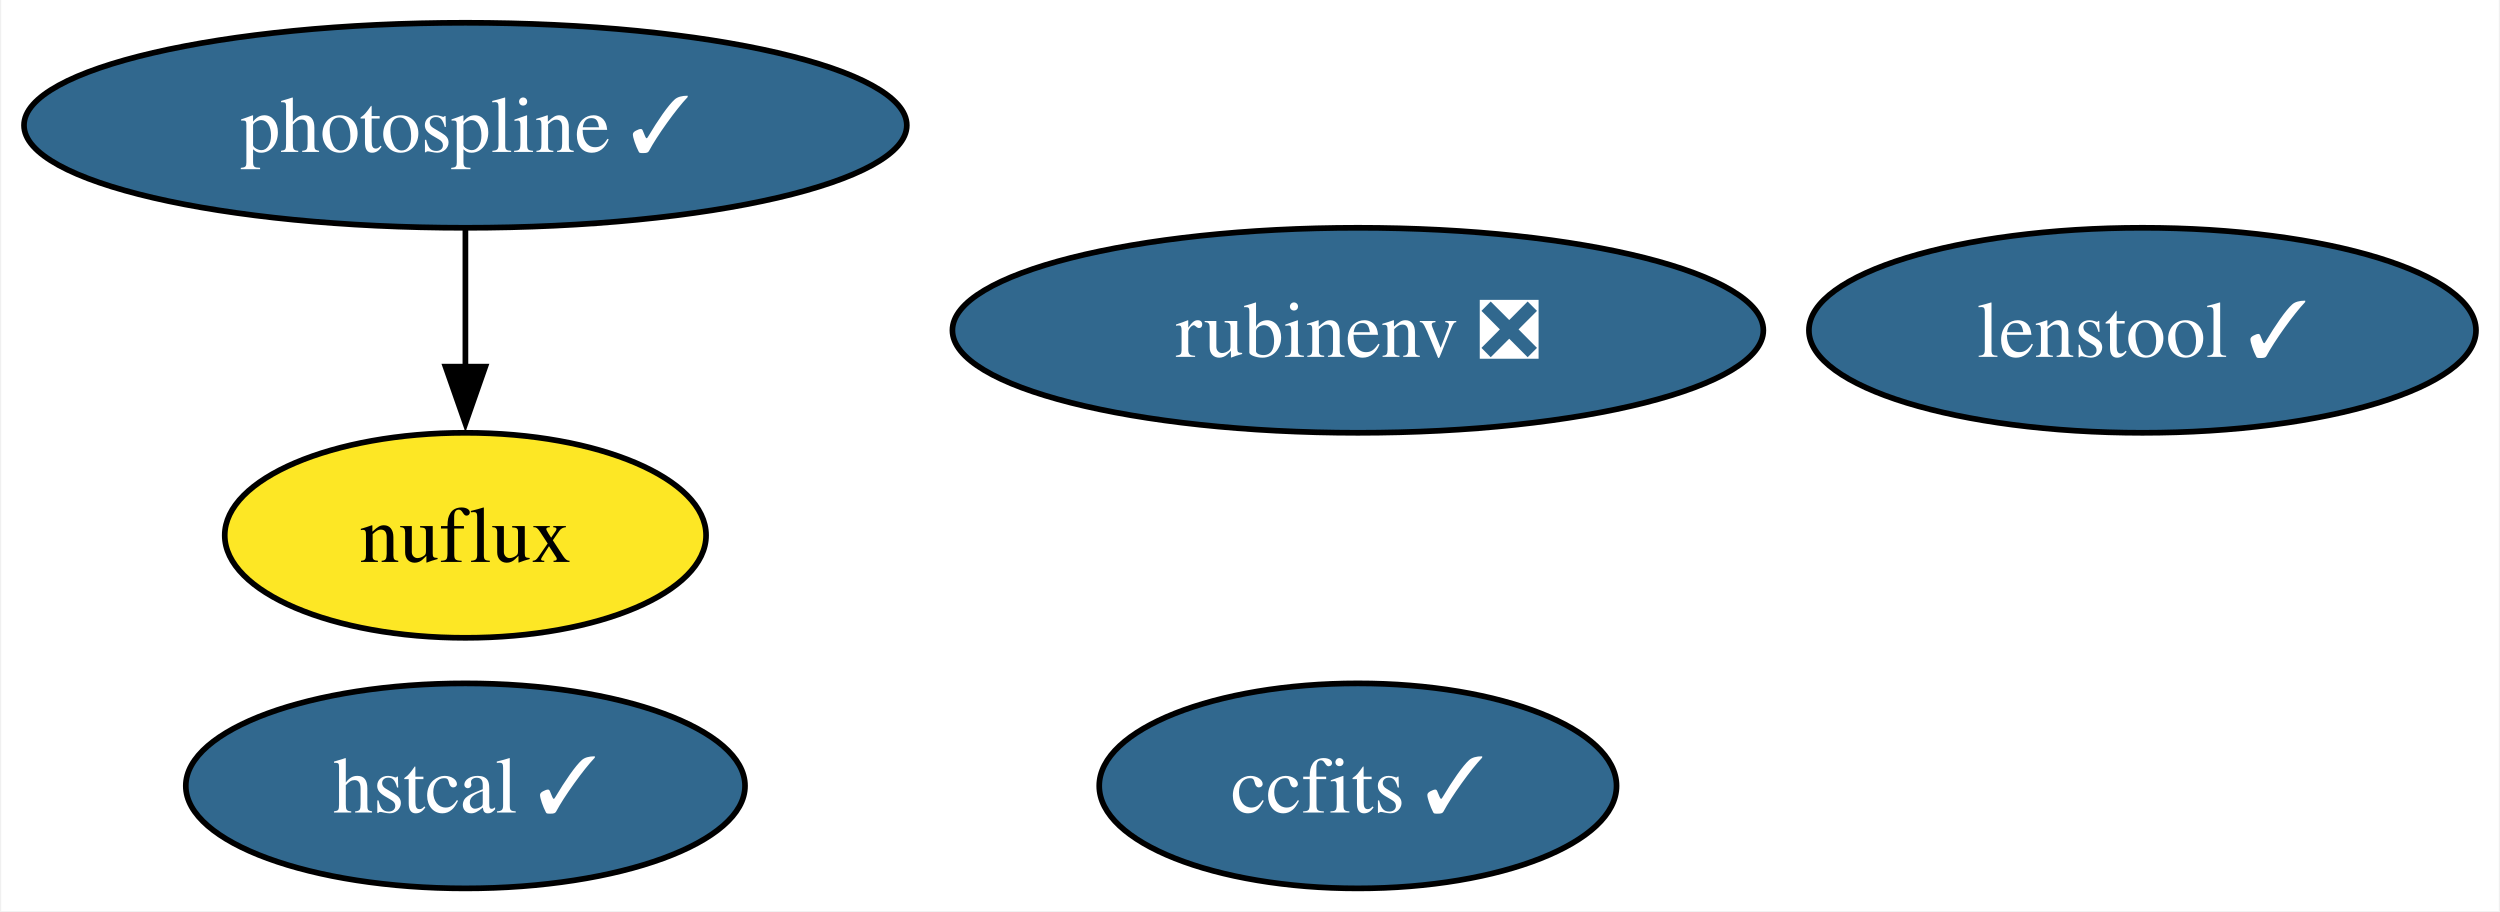
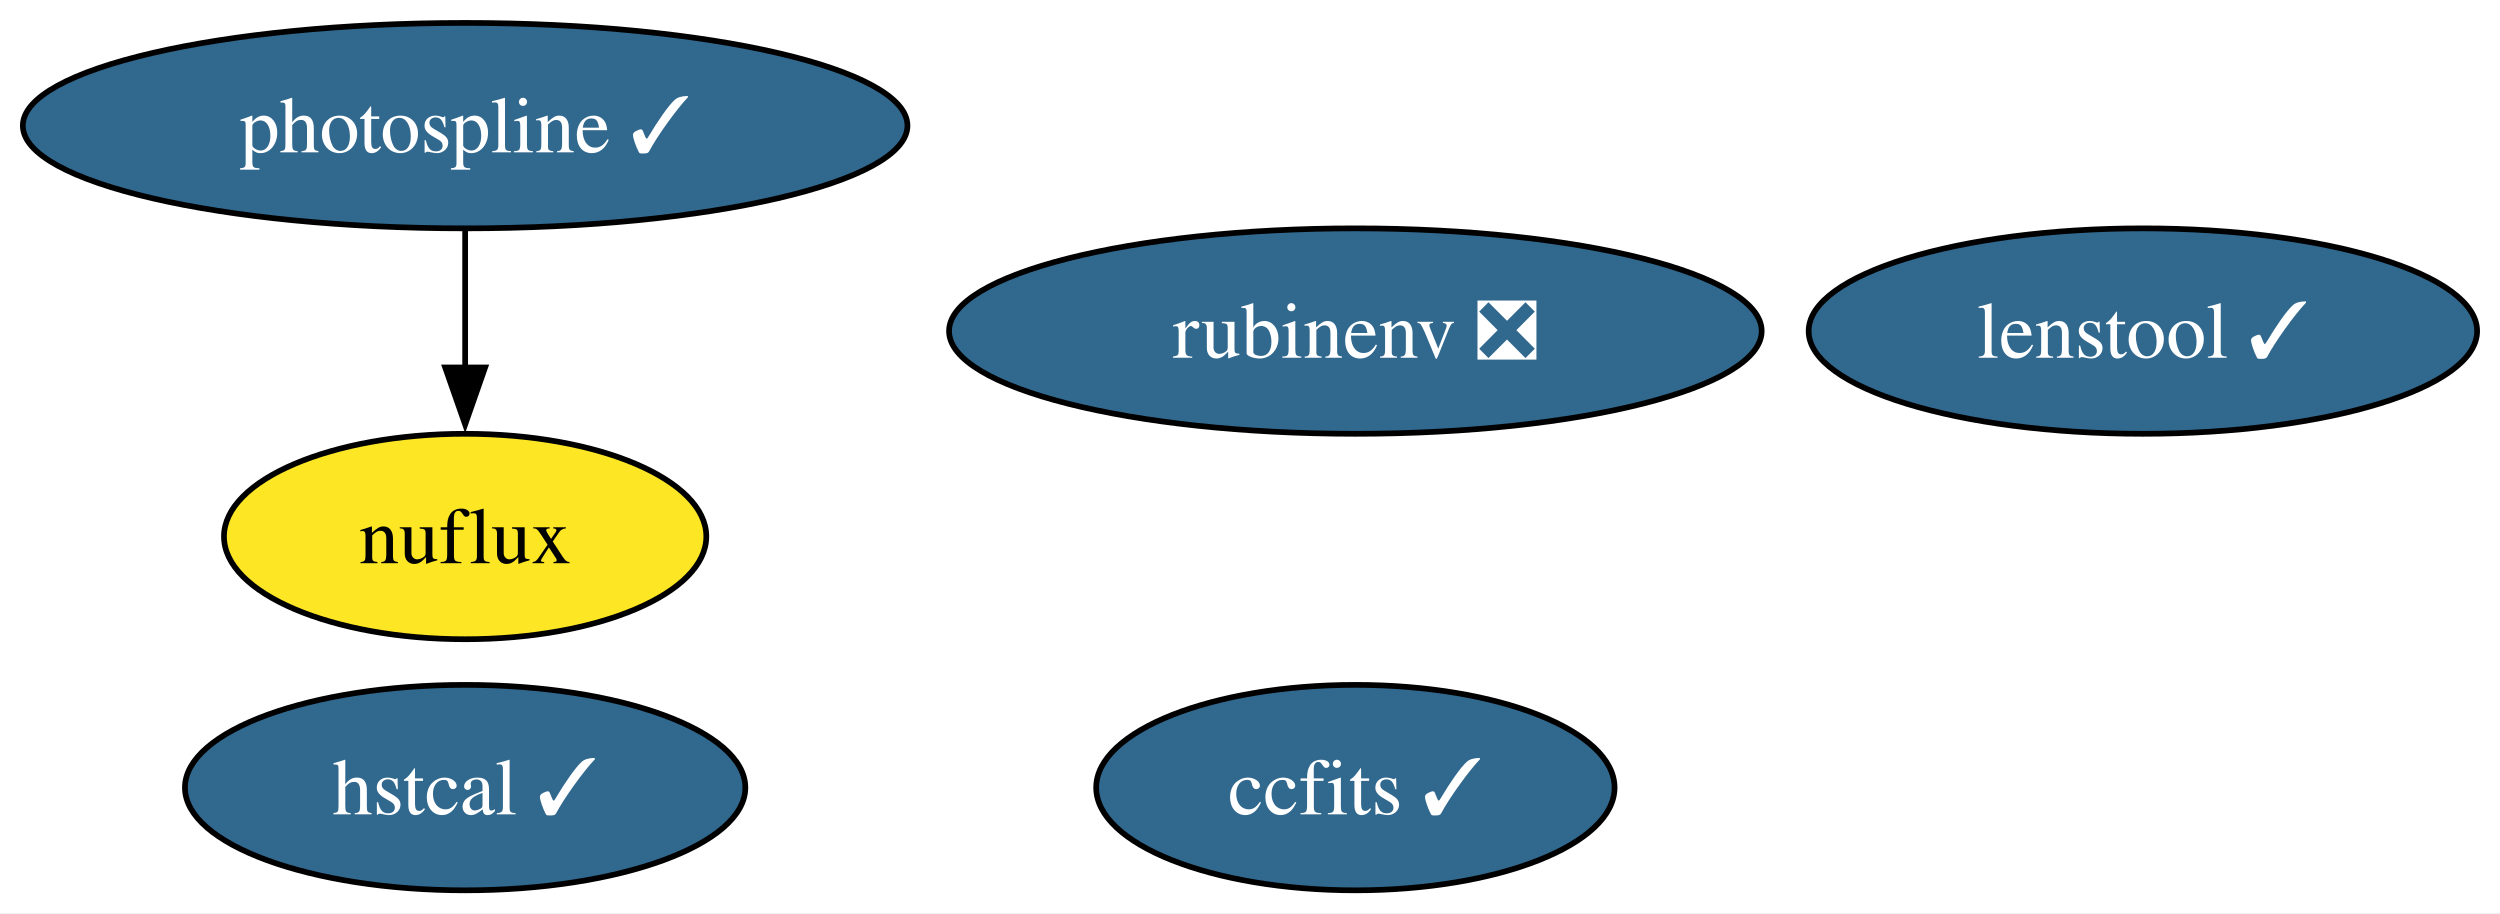
- <svg xmlns="http://www.w3.org/2000/svg" xmlns:xlink="http://www.w3.org/1999/xlink" width="439pt" height="160pt" viewBox="0.00 0.00 438.57 160.00">
+ <svg xmlns="http://www.w3.org/2000/svg" xmlns:xlink="http://www.w3.org/1999/xlink" width="438pt" height="160pt" viewBox="0.00 0.00 438.09 160.00">
  <g id="graph0" class="graph" transform="scale(1 1) rotate(0) translate(4 156)">
-     <polygon fill="white" stroke="none" points="-4,4 -4,-156 434.57,-156 434.57,4 -4,4" />
+     <polygon fill="white" stroke="none" points="-4,4 -4,-156 434.09,-156 434.09,4 -4,4" />
    <g id="node1" class="node">
      <g id="a_node1">
        <a xlink:href="https://github.com/conda-forge/ccfits-feedstock/pull/16" xlink:title="ccfits ✓">
-           <ellipse fill="#31688e" stroke="black" cx="234.23" cy="-18" rx="45.42" ry="18" />
-           <text text-anchor="middle" x="234.23" y="-13.32" font-family="Times,serif" font-size="14.00" fill="white">ccfits ✓</text>
+           <ellipse fill="#31688e" stroke="black" cx="233.51" cy="-18" rx="45.42" ry="18" />
+           <text text-anchor="middle" x="233.51" y="-13.32" font-family="Times,serif" font-size="14.00" fill="white">ccfits ✓</text>
        </a>
      </g>
    </g>
    <g id="node2" class="node">
      <g id="a_node2">
        <a xlink:href="https://github.com/conda-forge/photospline-feedstock/pull/44" xlink:title="photospline ✓">
          <ellipse fill="#31688e" stroke="black" cx="77.51" cy="-134" rx="77.51" ry="18" />
          <text text-anchor="middle" x="77.51" y="-129.32" font-family="Times,serif" font-size="14.00" fill="white">photospline ✓</text>
        </a>
      </g>
    </g>
    <g id="node4" class="node">
      <g id="a_node4">
        <a xlink:href="https://github.com/conda-forge/nuflux-feedstock" xlink:title="nuflux">
          <ellipse fill="#fde725" stroke="black" cx="77.51" cy="-62" rx="42.26" ry="18" />
          <text text-anchor="middle" x="77.51" y="-57.33" font-family="Times,serif" font-size="14.00">nuflux</text>
        </a>
      </g>
    </g>
    <g id="edge1" class="edge">
      <path fill="none" stroke="black" d="M77.51,-115.7C77.51,-108.41 77.51,-99.73 77.51,-91.54" />
      <polygon fill="black" stroke="black" points="81.01,-91.62 77.51,-81.62 74.01,-91.62 81.01,-91.62" />
    </g>
    <g id="node3" class="node">
      <g id="a_node3">
        <a xlink:href="https://github.com/conda-forge/rubinenv-feedstock/pull/284" xlink:title="rubinenv ❎">
-           <ellipse fill="#31688e" stroke="black" cx="234.23" cy="-98" rx="71.2" ry="18" />
-           <text text-anchor="middle" x="234.23" y="-93.33" font-family="Times,serif" font-size="14.00" fill="white">rubinenv ❎</text>
+           <ellipse fill="#31688e" stroke="black" cx="233.51" cy="-98" rx="71.2" ry="18" />
+           <text text-anchor="middle" x="233.51" y="-93.33" font-family="Times,serif" font-size="14.00" fill="white">rubinenv ❎</text>
        </a>
      </g>
    </g>
    <g id="node5" class="node">
      <g id="a_node5">
        <a xlink:href="https://github.com/conda-forge/hstcal-feedstock/pull/26" xlink:title="hstcal ✓">
          <ellipse fill="#31688e" stroke="black" cx="77.51" cy="-18" rx="49.1" ry="18" />
          <text text-anchor="middle" x="77.51" y="-13.32" font-family="Times,serif" font-size="14.00" fill="white">hstcal ✓</text>
        </a>
      </g>
    </g>
    <g id="node6" class="node">
      <g id="a_node6">
        <a xlink:href="https://github.com/conda-forge/lenstool-feedstock/pull/24" xlink:title="lenstool ✓">
-           <ellipse fill="#31688e" stroke="black" cx="372" cy="-98" rx="58.57" ry="18" />
-           <text text-anchor="middle" x="372" y="-93.33" font-family="Times,serif" font-size="14.00" fill="white">lenstool ✓</text>
+           <ellipse fill="#31688e" stroke="black" cx="371.51" cy="-98" rx="58.57" ry="18" />
+           <text text-anchor="middle" x="371.51" y="-93.33" font-family="Times,serif" font-size="14.00" fill="white">lenstool ✓</text>
        </a>
      </g>
    </g>
  </g>
</svg>
